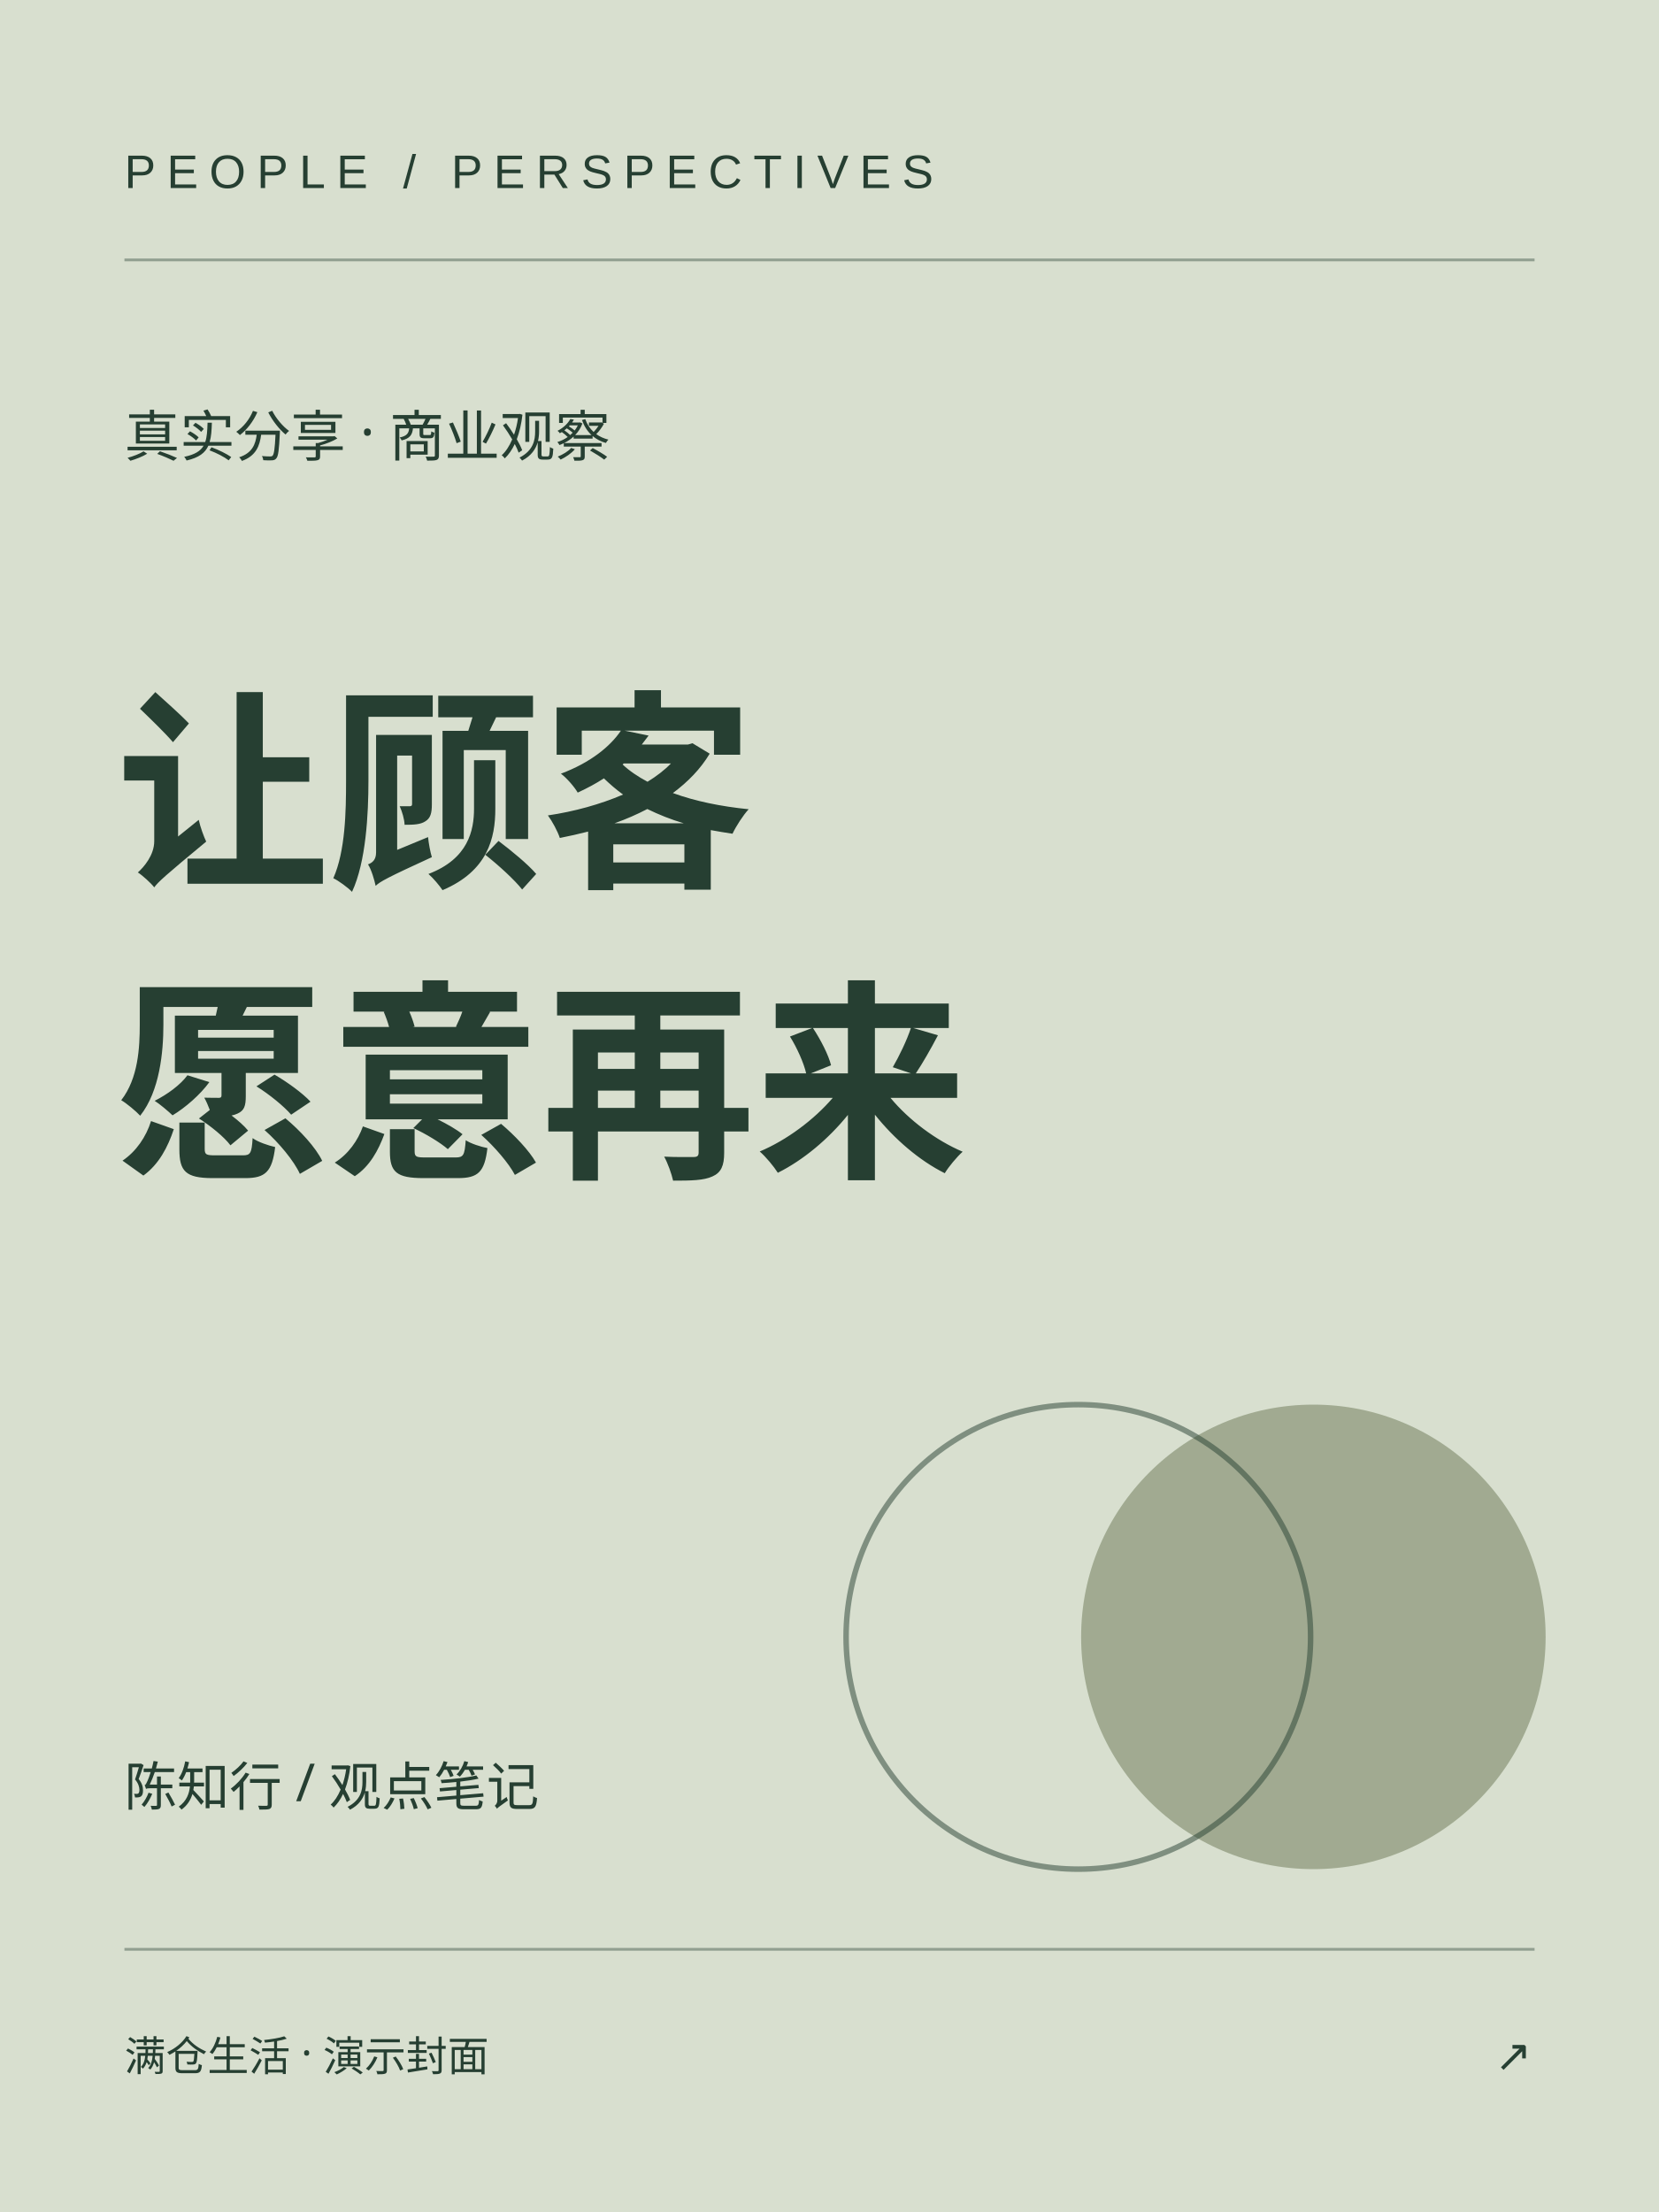
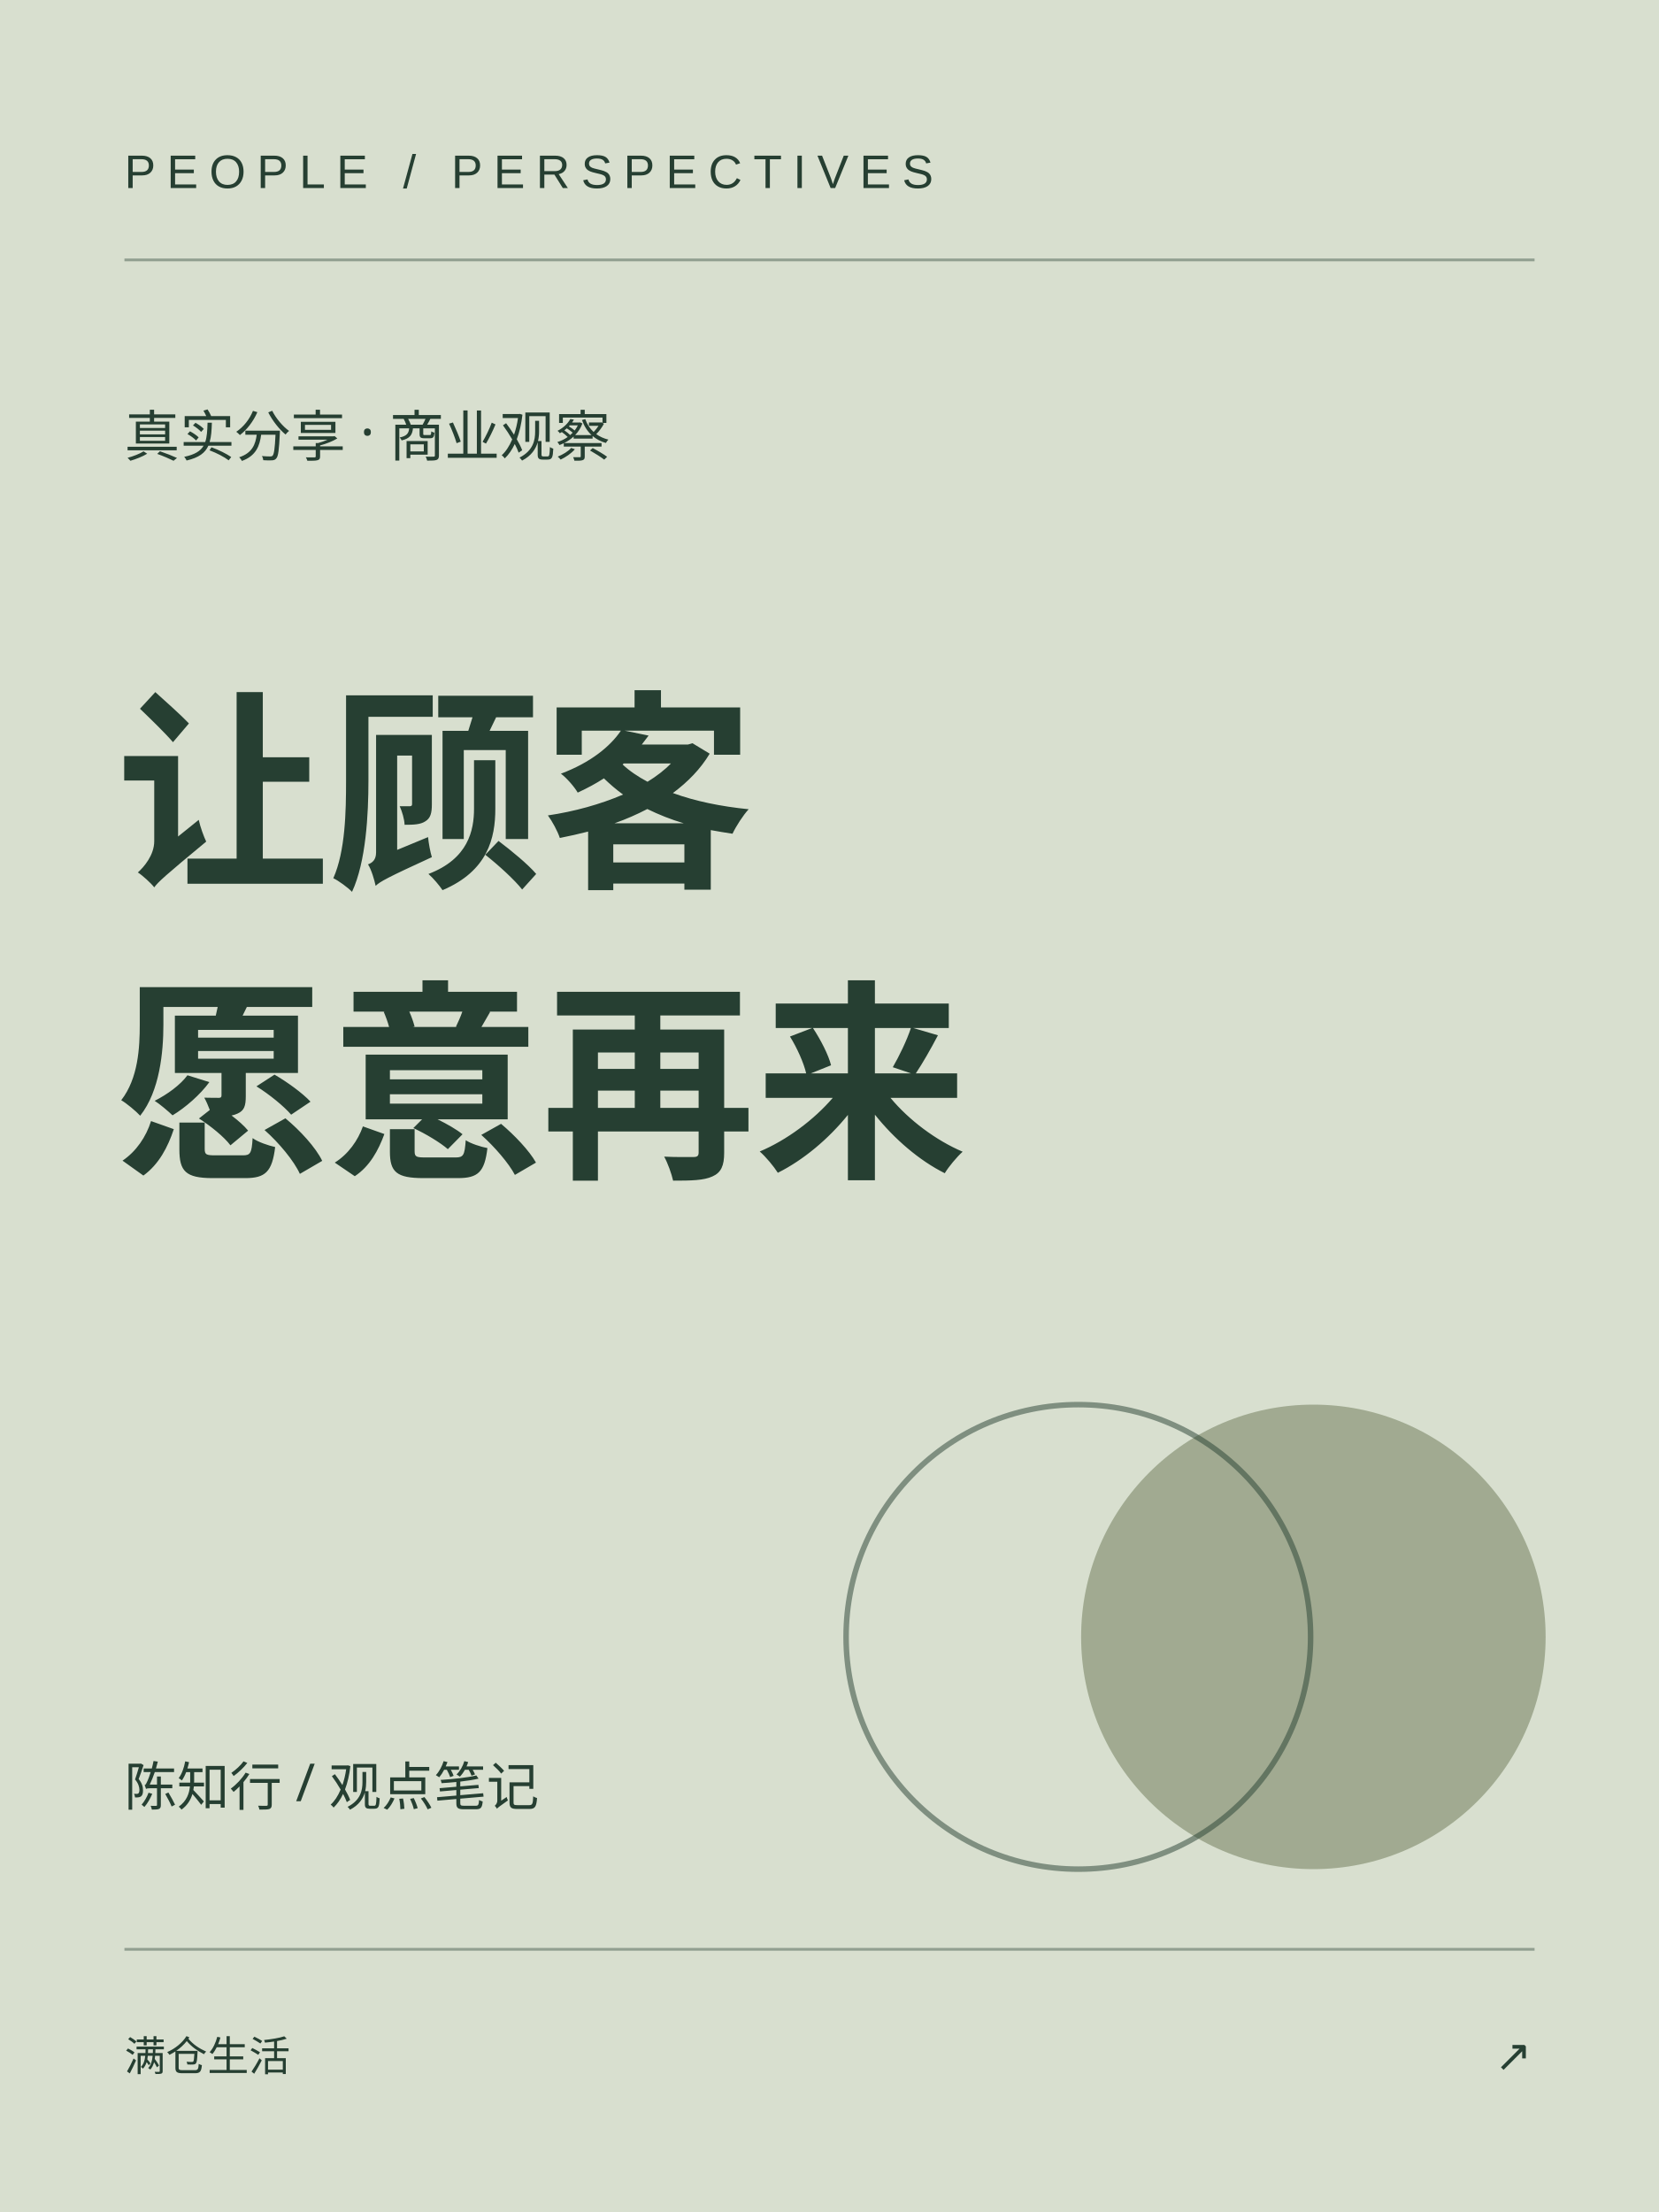
<svg xmlns="http://www.w3.org/2000/svg" width="600" height="800" viewBox="0 0 600 800">
  <rect width="600" height="800" fill="#d8dfcf" />
  <path d="M45 94h510M45 705h510" stroke="#263f32" stroke-opacity=".4" />
  <text x="45" y="68" font-size="17" letter-spacing="4" font-family="Arial,sans-serif" fill="#263f32">PEOPLE / PERSPECTIVES</text>
  <text x="45" y="165" font-family="Microsoft YaHei,sans-serif" font-size="20" fill="#263f32">真实分享 · 商业观察</text>
  <g fill="#263f32" font-family="Noto Sans SC,Microsoft YaHei,sans-serif" font-weight="bold" font-size="77">
    <text x="42" y="315">让顾客</text>
    <text x="42" y="420">愿意再来</text>
  </g>
  <circle cx="475" cy="592" r="84" fill="#697653" opacity=".5" />
  <circle cx="390" cy="592" r="84" fill="none" stroke="#263f32" stroke-width="2" opacity=".5" />
  <text x="45" y="653" font-size="19" fill="#263f32" font-family="Microsoft YaHei,sans-serif">陈知行 / 观点笔记</text>
-   <text x="45" y="749" font-size="15" font-family="Microsoft YaHei,sans-serif" fill="#263f32">满仓生活 · 演示封面</text>
+   <text x="45" y="749" font-size="15" font-family="Microsoft YaHei,sans-serif" fill="#263f32">满仓生活</text>
  <text x="554" y="749" text-anchor="end" font-family="Arial,sans-serif" font-size="16" fill="#263f32">↗</text>
</svg>
